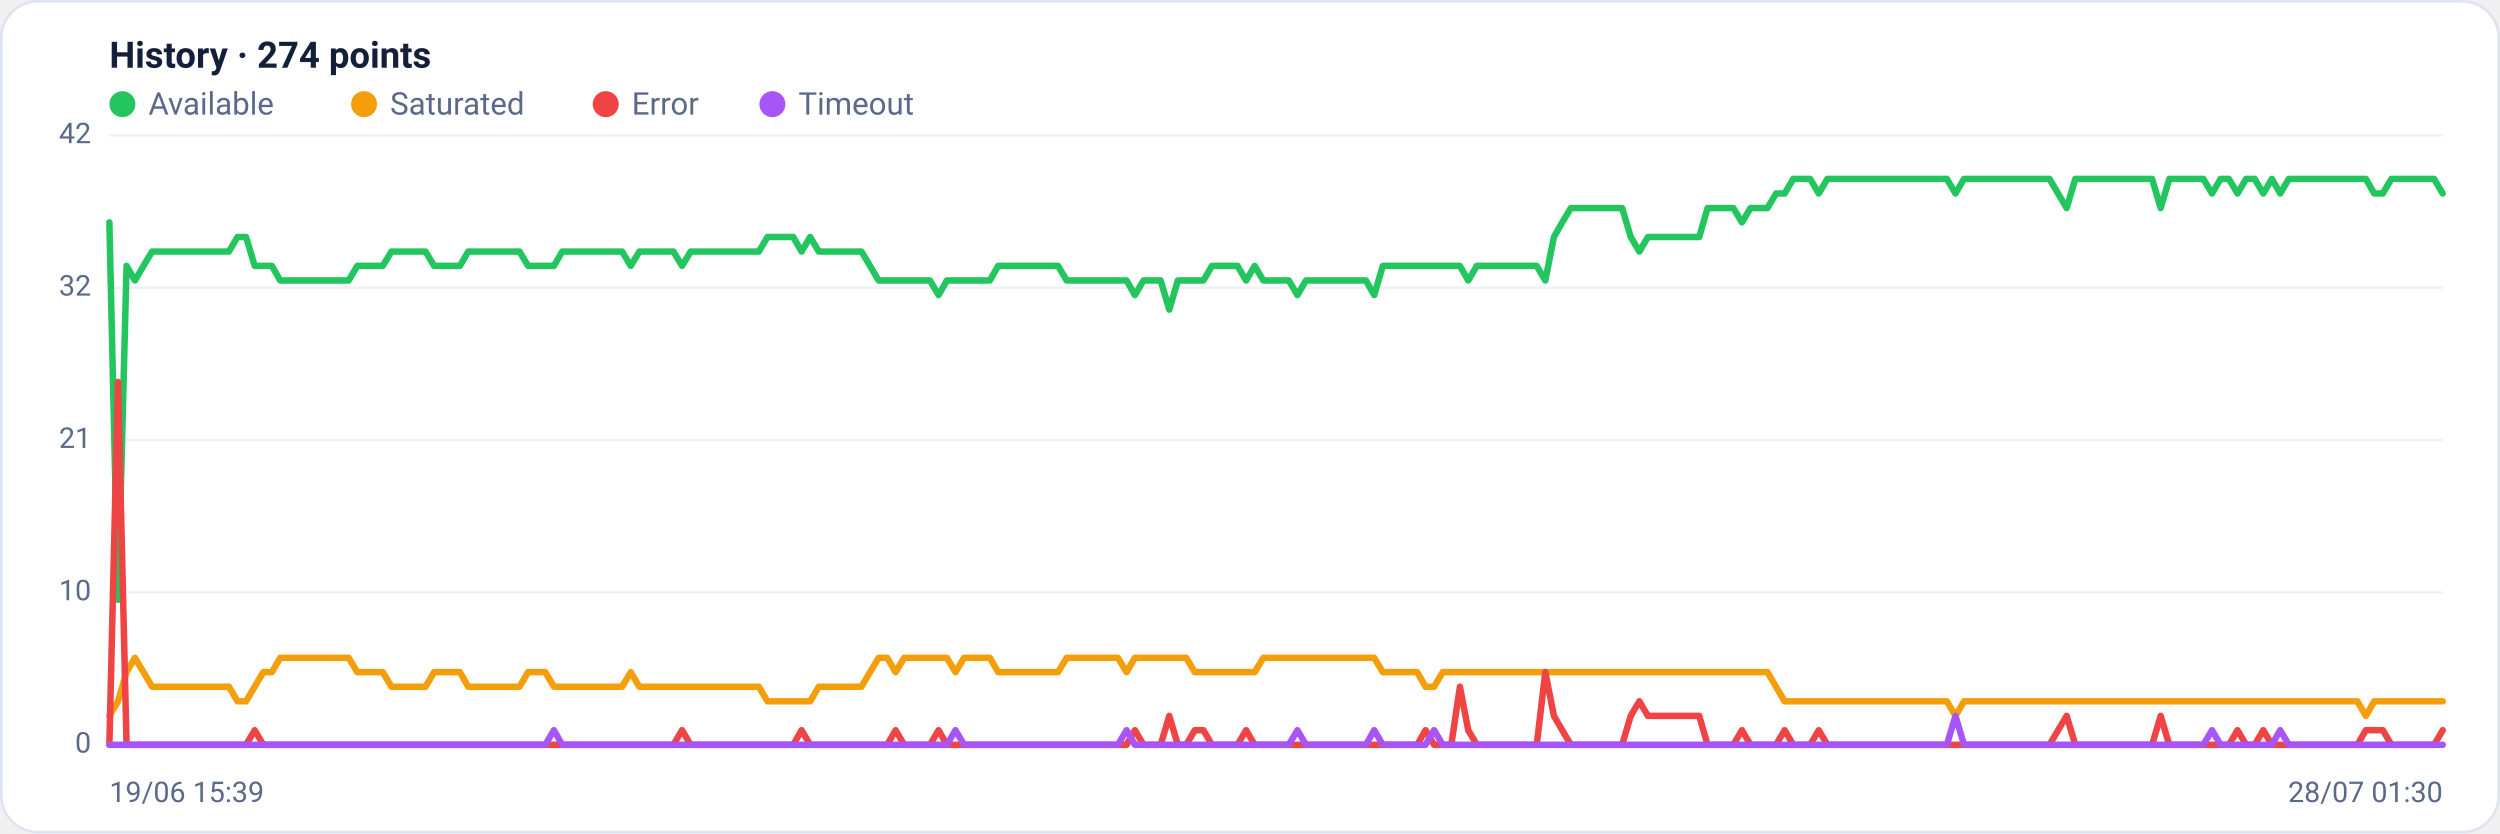
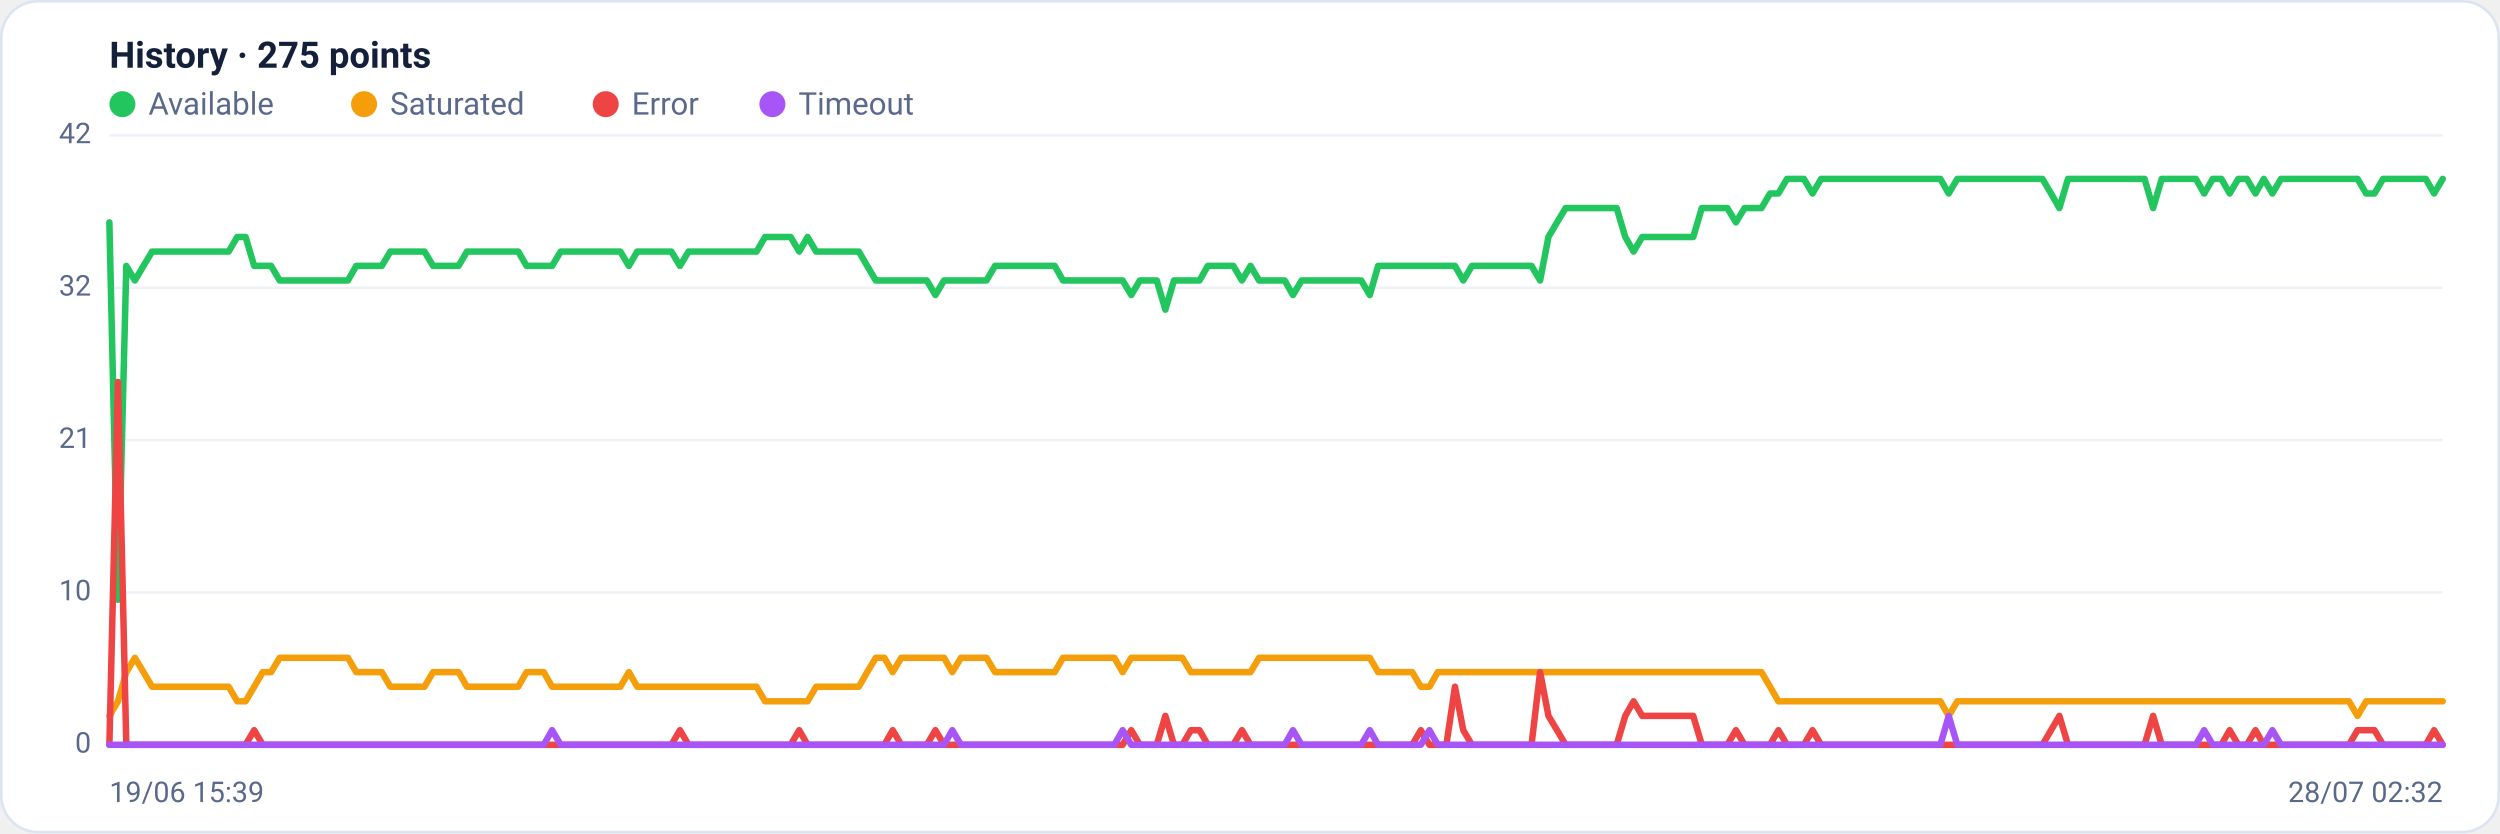
<svg xmlns="http://www.w3.org/2000/svg" viewBox="0 0 960 320" width="960" height="320" font-family="Segoe UI, system-ui, -apple-system, Roboto, Helvetica, Arial, sans-serif" role="img" aria-label="Availability history per region">
  <rect x="0.5" y="0.5" width="959" height="319" rx="14" fill="#ffffff" stroke="#dce3f1" />
-   <text x="42" y="26" font-size="14" font-weight="600" fill="#14203a">History · 274 points</text>
+   <text x="42" y="26" font-size="14" font-weight="600" fill="#14203a">History · 275 points</text>
  <circle cx="47" cy="40" r="5" fill="#22c55e" />
  <text x="57" y="44" font-size="12" fill="#5a688a">Available</text>
  <circle cx="139.8" cy="40" r="5" fill="#f59e0b" />
  <text x="149.8" y="44" font-size="12" fill="#5a688a">Saturated</text>
  <circle cx="232.6" cy="40" r="5" fill="#ef4444" />
  <text x="242.6" y="44" font-size="12" fill="#5a688a">Error</text>
  <circle cx="296.6" cy="40" r="5" fill="#a855f7" />
  <text x="306.6" y="44" font-size="12" fill="#5a688a">Timeout</text>
  <line x1="42" y1="286.0" x2="938" y2="286.0" stroke="#eef2f7" stroke-width="1" />
  <text x="35" y="289.0" text-anchor="end" font-size="11" fill="#5a688a">0</text>
  <line x1="42" y1="227.5" x2="938" y2="227.5" stroke="#eef2f7" stroke-width="1" />
  <text x="35" y="230.5" text-anchor="end" font-size="11" fill="#5a688a">10</text>
  <line x1="42" y1="169.0" x2="938" y2="169.0" stroke="#eef2f7" stroke-width="1" />
  <text x="35" y="172.0" text-anchor="end" font-size="11" fill="#5a688a">21</text>
  <line x1="42" y1="110.5" x2="938" y2="110.5" stroke="#eef2f7" stroke-width="1" />
  <text x="35" y="113.5" text-anchor="end" font-size="11" fill="#5a688a">32</text>
  <line x1="42" y1="52.0" x2="938" y2="52.0" stroke="#eef2f7" stroke-width="1" />
  <text x="35" y="55.0" text-anchor="end" font-size="11" fill="#5a688a">42</text>
-   <polyline fill="none" stroke="#22c55e" stroke-width="2.5" stroke-linejoin="round" stroke-linecap="round" points="42.0,85.4 45.3,230.3 48.6,102.1 51.8,107.7 55.1,102.1 58.4,96.6 61.7,96.6 65.0,96.6 68.3,96.6 71.5,96.6 74.8,96.6 78.1,96.6 81.4,96.6 84.7,96.6 87.9,96.6 91.2,91.0 94.5,91.0 97.8,102.1 101.1,102.1 104.4,102.1 107.6,107.7 110.9,107.7 114.2,107.7 117.5,107.7 120.8,107.7 124.1,107.7 127.3,107.7 130.6,107.7 133.9,107.7 137.2,102.1 140.5,102.1 143.7,102.1 147.0,102.1 150.3,96.6 153.6,96.6 156.9,96.6 160.2,96.6 163.4,96.6 166.7,102.1 170.0,102.1 173.3,102.1 176.6,102.1 179.8,96.6 183.1,96.6 186.4,96.6 189.7,96.6 193.0,96.6 196.3,96.6 199.5,96.6 202.8,102.1 206.1,102.1 209.4,102.1 212.7,102.1 215.9,96.6 219.2,96.6 222.5,96.6 225.8,96.6 229.1,96.6 232.4,96.6 235.6,96.6 238.9,96.6 242.2,102.1 245.5,96.6 248.8,96.6 252.1,96.6 255.3,96.6 258.6,96.6 261.9,102.1 265.2,96.6 268.5,96.6 271.7,96.6 275.0,96.6 278.3,96.6 281.6,96.6 284.9,96.6 288.2,96.6 291.4,96.6 294.7,91.0 298.0,91.0 301.3,91.0 304.6,91.0 307.8,96.6 311.1,91.0 314.4,96.6 317.7,96.6 321.0,96.6 324.3,96.6 327.5,96.6 330.8,96.6 334.1,102.1 337.4,107.7 340.7,107.7 343.9,107.7 347.2,107.7 350.5,107.7 353.8,107.7 357.1,107.7 360.4,113.3 363.6,107.7 366.9,107.7 370.2,107.7 373.5,107.7 376.8,107.7 380.1,107.7 383.3,102.1 386.6,102.1 389.9,102.1 393.2,102.1 396.5,102.1 399.7,102.1 403.0,102.1 406.3,102.1 409.6,107.7 412.9,107.7 416.2,107.7 419.4,107.7 422.7,107.7 426.0,107.7 429.3,107.7 432.6,107.7 435.8,113.3 439.1,107.7 442.4,107.7 445.7,107.7 449.0,118.9 452.3,107.7 455.5,107.7 458.8,107.7 462.1,107.7 465.4,102.1 468.7,102.1 471.9,102.1 475.2,102.1 478.5,107.7 481.8,102.1 485.1,107.7 488.4,107.7 491.6,107.7 494.9,107.7 498.2,113.3 501.5,107.7 504.8,107.7 508.1,107.7 511.3,107.7 514.6,107.7 517.9,107.7 521.2,107.7 524.5,107.7 527.7,113.3 531.0,102.1 534.3,102.1 537.6,102.1 540.9,102.1 544.2,102.1 547.4,102.1 550.7,102.1 554.0,102.1 557.3,102.1 560.6,102.1 563.8,107.7 567.1,102.1 570.4,102.1 573.7,102.1 577.0,102.1 580.3,102.1 583.5,102.1 586.8,102.1 590.1,102.1 593.4,107.7 596.7,91.0 599.9,85.4 603.2,79.9 606.5,79.9 609.8,79.9 613.1,79.9 616.4,79.9 619.6,79.9 622.9,79.9 626.2,91.0 629.5,96.6 632.8,91.0 636.1,91.0 639.3,91.0 642.6,91.0 645.9,91.0 649.2,91.0 652.5,91.0 655.7,79.9 659.0,79.9 662.3,79.9 665.6,79.9 668.9,85.4 672.2,79.9 675.4,79.9 678.7,79.9 682.0,74.3 685.3,74.3 688.6,68.7 691.8,68.7 695.1,68.7 698.4,74.3 701.7,68.7 705.0,68.7 708.3,68.7 711.5,68.7 714.8,68.7 718.1,68.7 721.4,68.7 724.7,68.7 727.9,68.7 731.2,68.7 734.5,68.7 737.8,68.7 741.1,68.7 744.4,68.7 747.6,68.7 750.9,74.3 754.2,68.7 757.5,68.7 760.8,68.7 764.1,68.7 767.3,68.7 770.6,68.7 773.9,68.7 777.2,68.7 780.5,68.7 783.7,68.7 787.0,68.7 790.3,74.3 793.6,79.9 796.9,68.7 800.2,68.7 803.4,68.7 806.7,68.7 810.0,68.7 813.3,68.7 816.6,68.7 819.8,68.7 823.1,68.7 826.4,68.7 829.7,79.9 833.0,68.7 836.3,68.7 839.5,68.7 842.8,68.7 846.1,68.7 849.4,74.3 852.7,68.7 855.9,68.7 859.2,74.3 862.5,68.7 865.8,68.7 869.1,74.3 872.4,68.7 875.6,74.3 878.9,68.7 882.2,68.7 885.5,68.7 888.8,68.7 892.1,68.7 895.3,68.7 898.6,68.7 901.9,68.7 905.2,68.7 908.5,68.7 911.7,74.3 915.0,74.3 918.3,68.7 921.6,68.7 924.9,68.7 928.2,68.7 931.4,68.7 934.7,68.7 938.0,74.3" />
-   <polyline fill="none" stroke="#f59e0b" stroke-width="2.5" stroke-linejoin="round" stroke-linecap="round" points="42.0,274.9 45.3,269.3 48.6,258.1 51.8,252.6 55.1,258.1 58.4,263.7 61.7,263.7 65.0,263.7 68.3,263.7 71.5,263.7 74.8,263.7 78.1,263.7 81.4,263.7 84.7,263.7 87.9,263.7 91.2,269.3 94.5,269.3 97.8,263.7 101.1,258.1 104.4,258.1 107.6,252.6 110.9,252.6 114.2,252.6 117.5,252.6 120.8,252.6 124.1,252.6 127.3,252.6 130.6,252.6 133.9,252.6 137.2,258.1 140.5,258.1 143.7,258.1 147.0,258.1 150.3,263.7 153.6,263.7 156.9,263.7 160.2,263.7 163.4,263.7 166.7,258.1 170.0,258.1 173.3,258.1 176.6,258.1 179.8,263.7 183.1,263.7 186.4,263.7 189.7,263.7 193.0,263.7 196.3,263.7 199.5,263.7 202.8,258.1 206.1,258.1 209.4,258.1 212.7,263.7 215.9,263.7 219.2,263.7 222.5,263.7 225.8,263.7 229.1,263.7 232.4,263.7 235.6,263.7 238.9,263.7 242.2,258.1 245.5,263.7 248.8,263.7 252.1,263.7 255.3,263.7 258.6,263.7 261.9,263.7 265.2,263.7 268.5,263.7 271.7,263.7 275.0,263.7 278.3,263.7 281.6,263.7 284.9,263.7 288.2,263.7 291.4,263.7 294.7,269.3 298.0,269.3 301.3,269.3 304.6,269.3 307.8,269.3 311.1,269.3 314.4,263.7 317.7,263.7 321.0,263.7 324.3,263.7 327.5,263.7 330.8,263.7 334.1,258.1 337.4,252.6 340.7,252.6 343.9,258.1 347.2,252.6 350.5,252.6 353.8,252.6 357.1,252.6 360.4,252.6 363.6,252.6 366.9,258.1 370.2,252.6 373.5,252.6 376.8,252.6 380.1,252.6 383.3,258.1 386.6,258.1 389.9,258.1 393.2,258.1 396.5,258.1 399.7,258.1 403.0,258.1 406.3,258.1 409.6,252.6 412.9,252.6 416.2,252.6 419.4,252.6 422.7,252.6 426.0,252.6 429.3,252.6 432.6,258.1 435.8,252.6 439.1,252.6 442.4,252.6 445.7,252.6 449.0,252.6 452.3,252.6 455.5,252.6 458.8,258.1 462.1,258.1 465.4,258.1 468.7,258.1 471.9,258.1 475.2,258.1 478.5,258.1 481.8,258.1 485.1,252.6 488.4,252.6 491.6,252.6 494.9,252.6 498.2,252.6 501.5,252.6 504.8,252.6 508.1,252.6 511.3,252.6 514.6,252.6 517.9,252.6 521.2,252.6 524.5,252.6 527.7,252.6 531.0,258.1 534.3,258.1 537.6,258.1 540.9,258.1 544.2,258.1 547.4,263.7 550.7,263.7 554.0,258.1 557.3,258.1 560.6,258.1 563.8,258.1 567.1,258.1 570.4,258.1 573.7,258.1 577.0,258.1 580.3,258.1 583.5,258.1 586.8,258.1 590.1,258.1 593.4,258.1 596.7,258.1 599.9,258.1 603.2,258.1 606.5,258.1 609.8,258.1 613.1,258.1 616.4,258.1 619.6,258.1 622.9,258.1 626.2,258.1 629.5,258.1 632.8,258.1 636.1,258.1 639.3,258.1 642.6,258.1 645.9,258.1 649.2,258.1 652.5,258.1 655.7,258.1 659.0,258.1 662.3,258.1 665.6,258.1 668.9,258.1 672.2,258.1 675.4,258.1 678.7,258.1 682.0,263.7 685.3,269.3 688.6,269.3 691.8,269.3 695.1,269.3 698.4,269.3 701.7,269.3 705.0,269.3 708.3,269.3 711.5,269.3 714.8,269.3 718.1,269.3 721.4,269.3 724.7,269.3 727.9,269.3 731.2,269.3 734.5,269.3 737.8,269.3 741.1,269.3 744.4,269.3 747.6,269.3 750.9,274.9 754.2,269.3 757.5,269.3 760.8,269.3 764.1,269.3 767.3,269.3 770.6,269.3 773.9,269.3 777.2,269.3 780.5,269.3 783.7,269.3 787.0,269.3 790.3,269.3 793.6,269.3 796.9,269.3 800.2,269.3 803.4,269.3 806.7,269.3 810.0,269.3 813.3,269.3 816.6,269.3 819.8,269.3 823.1,269.3 826.4,269.3 829.7,269.3 833.0,269.3 836.3,269.3 839.5,269.3 842.8,269.3 846.1,269.3 849.4,269.3 852.7,269.3 855.9,269.3 859.2,269.3 862.5,269.3 865.8,269.3 869.1,269.3 872.4,269.3 875.6,269.3 878.9,269.3 882.2,269.3 885.5,269.3 888.8,269.3 892.1,269.3 895.3,269.3 898.6,269.3 901.9,269.3 905.2,269.3 908.5,274.9 911.7,269.3 915.0,269.3 918.3,269.3 921.6,269.3 924.9,269.3 928.2,269.3 931.4,269.3 934.7,269.3 938.0,269.3" />
-   <polyline fill="none" stroke="#ef4444" stroke-width="2.5" stroke-linejoin="round" stroke-linecap="round" points="42.0,286.0 45.3,146.7 48.6,286.0 51.8,286.0 55.1,286.0 58.4,286.0 61.7,286.0 65.0,286.0 68.3,286.0 71.5,286.0 74.8,286.0 78.1,286.0 81.4,286.0 84.7,286.0 87.9,286.0 91.2,286.0 94.5,286.0 97.8,280.4 101.1,286.0 104.4,286.0 107.6,286.0 110.9,286.0 114.2,286.0 117.5,286.0 120.8,286.0 124.1,286.0 127.3,286.0 130.6,286.0 133.9,286.0 137.2,286.0 140.5,286.0 143.7,286.0 147.0,286.0 150.3,286.0 153.6,286.0 156.9,286.0 160.2,286.0 163.4,286.0 166.7,286.0 170.0,286.0 173.3,286.0 176.6,286.0 179.8,286.0 183.1,286.0 186.4,286.0 189.7,286.0 193.0,286.0 196.3,286.0 199.5,286.0 202.8,286.0 206.1,286.0 209.4,286.0 212.7,286.0 215.9,286.0 219.2,286.0 222.5,286.0 225.8,286.0 229.1,286.0 232.4,286.0 235.6,286.0 238.9,286.0 242.2,286.0 245.5,286.0 248.8,286.0 252.1,286.0 255.3,286.0 258.6,286.0 261.9,280.4 265.2,286.0 268.5,286.0 271.7,286.0 275.0,286.0 278.3,286.0 281.6,286.0 284.9,286.0 288.2,286.0 291.4,286.0 294.7,286.0 298.0,286.0 301.3,286.0 304.6,286.0 307.8,280.4 311.1,286.0 314.4,286.0 317.7,286.0 321.0,286.0 324.3,286.0 327.5,286.0 330.8,286.0 334.1,286.0 337.4,286.0 340.7,286.0 343.9,280.4 347.2,286.0 350.5,286.0 353.8,286.0 357.1,286.0 360.4,280.4 363.6,286.0 366.9,286.0 370.2,286.0 373.5,286.0 376.8,286.0 380.1,286.0 383.3,286.0 386.6,286.0 389.9,286.0 393.2,286.0 396.5,286.0 399.7,286.0 403.0,286.0 406.3,286.0 409.6,286.0 412.9,286.0 416.2,286.0 419.4,286.0 422.7,286.0 426.0,286.0 429.3,286.0 432.6,286.0 435.8,280.4 439.1,286.0 442.4,286.0 445.7,286.0 449.0,274.9 452.3,286.0 455.5,286.0 458.8,280.4 462.1,280.4 465.4,286.0 468.7,286.0 471.9,286.0 475.2,286.0 478.5,280.4 481.8,286.0 485.1,286.0 488.4,286.0 491.6,286.0 494.9,286.0 498.2,286.0 501.5,286.0 504.8,286.0 508.1,286.0 511.3,286.0 514.6,286.0 517.9,286.0 521.2,286.0 524.5,286.0 527.7,286.0 531.0,286.0 534.3,286.0 537.6,286.0 540.9,286.0 544.2,286.0 547.4,280.4 550.7,286.0 554.0,286.0 557.3,286.0 560.6,263.7 563.8,280.4 567.1,286.0 570.4,286.0 573.7,286.0 577.0,286.0 580.3,286.0 583.5,286.0 586.8,286.0 590.1,286.0 593.4,258.1 596.7,274.9 599.9,280.4 603.2,286.0 606.5,286.0 609.8,286.0 613.1,286.0 616.4,286.0 619.6,286.0 622.9,286.0 626.2,274.9 629.5,269.3 632.8,274.9 636.1,274.9 639.3,274.9 642.6,274.9 645.9,274.9 649.2,274.9 652.5,274.9 655.7,286.0 659.0,286.0 662.3,286.0 665.6,286.0 668.9,280.4 672.2,286.0 675.4,286.0 678.7,286.0 682.0,286.0 685.3,280.4 688.6,286.0 691.8,286.0 695.1,286.0 698.4,280.4 701.7,286.0 705.0,286.0 708.3,286.0 711.5,286.0 714.8,286.0 718.1,286.0 721.4,286.0 724.7,286.0 727.9,286.0 731.2,286.0 734.5,286.0 737.8,286.0 741.1,286.0 744.4,286.0 747.6,286.0 750.9,286.0 754.2,286.0 757.5,286.0 760.8,286.0 764.1,286.0 767.3,286.0 770.6,286.0 773.9,286.0 777.2,286.0 780.5,286.0 783.7,286.0 787.0,286.0 790.3,280.4 793.6,274.9 796.9,286.0 800.2,286.0 803.4,286.0 806.7,286.0 810.0,286.0 813.3,286.0 816.6,286.0 819.8,286.0 823.1,286.0 826.4,286.0 829.7,274.9 833.0,286.0 836.3,286.0 839.5,286.0 842.8,286.0 846.1,286.0 849.4,286.0 852.7,286.0 855.9,286.0 859.2,280.4 862.5,286.0 865.8,286.0 869.1,280.4 872.4,286.0 875.6,286.0 878.9,286.0 882.2,286.0 885.5,286.0 888.8,286.0 892.1,286.0 895.3,286.0 898.6,286.0 901.9,286.0 905.2,286.0 908.5,280.4 911.7,280.4 915.0,280.4 918.3,286.0 921.6,286.0 924.9,286.0 928.2,286.0 931.4,286.0 934.7,286.0 938.0,280.4" />
-   <polyline fill="none" stroke="#a855f7" stroke-width="2.5" stroke-linejoin="round" stroke-linecap="round" points="42.0,286.0 45.3,286.0 48.6,286.0 51.8,286.0 55.1,286.0 58.4,286.0 61.7,286.0 65.0,286.0 68.3,286.0 71.5,286.0 74.8,286.0 78.1,286.0 81.4,286.0 84.7,286.0 87.9,286.0 91.2,286.0 94.5,286.0 97.8,286.0 101.1,286.0 104.4,286.0 107.6,286.0 110.9,286.0 114.2,286.0 117.5,286.0 120.8,286.0 124.1,286.0 127.3,286.0 130.6,286.0 133.9,286.0 137.2,286.0 140.5,286.0 143.7,286.0 147.0,286.0 150.3,286.0 153.6,286.0 156.9,286.0 160.2,286.0 163.4,286.0 166.7,286.0 170.0,286.0 173.3,286.0 176.6,286.0 179.8,286.0 183.1,286.0 186.4,286.0 189.7,286.0 193.0,286.0 196.3,286.0 199.5,286.0 202.8,286.0 206.1,286.0 209.4,286.0 212.7,280.4 215.9,286.0 219.2,286.0 222.5,286.0 225.8,286.0 229.1,286.0 232.4,286.0 235.6,286.0 238.9,286.0 242.2,286.0 245.5,286.0 248.8,286.0 252.1,286.0 255.3,286.0 258.6,286.0 261.9,286.0 265.2,286.0 268.5,286.0 271.7,286.0 275.0,286.0 278.3,286.0 281.6,286.0 284.9,286.0 288.2,286.0 291.4,286.0 294.7,286.0 298.0,286.0 301.3,286.0 304.6,286.0 307.8,286.0 311.1,286.0 314.4,286.0 317.7,286.0 321.0,286.0 324.3,286.0 327.5,286.0 330.8,286.0 334.1,286.0 337.4,286.0 340.7,286.0 343.9,286.0 347.2,286.0 350.5,286.0 353.8,286.0 357.1,286.0 360.4,286.0 363.6,286.0 366.9,280.4 370.2,286.0 373.5,286.0 376.8,286.0 380.1,286.0 383.3,286.0 386.6,286.0 389.9,286.0 393.2,286.0 396.5,286.0 399.7,286.0 403.0,286.0 406.3,286.0 409.6,286.0 412.9,286.0 416.2,286.0 419.4,286.0 422.7,286.0 426.0,286.0 429.3,286.0 432.6,280.4 435.8,286.0 439.1,286.0 442.4,286.0 445.7,286.0 449.0,286.0 452.3,286.0 455.5,286.0 458.8,286.0 462.1,286.0 465.4,286.0 468.7,286.0 471.9,286.0 475.2,286.0 478.5,286.0 481.8,286.0 485.1,286.0 488.4,286.0 491.6,286.0 494.9,286.0 498.2,280.4 501.5,286.0 504.8,286.0 508.1,286.0 511.3,286.0 514.6,286.0 517.9,286.0 521.2,286.0 524.5,286.0 527.7,280.4 531.0,286.0 534.3,286.0 537.6,286.0 540.9,286.0 544.2,286.0 547.4,286.0 550.7,280.4 554.0,286.0 557.3,286.0 560.6,286.0 563.8,286.0 567.1,286.0 570.4,286.0 573.7,286.0 577.0,286.0 580.3,286.0 583.5,286.0 586.8,286.0 590.1,286.0 593.4,286.0 596.7,286.0 599.9,286.0 603.2,286.0 606.5,286.0 609.8,286.0 613.1,286.0 616.4,286.0 619.6,286.0 622.9,286.0 626.2,286.0 629.5,286.0 632.8,286.0 636.1,286.0 639.3,286.0 642.6,286.0 645.9,286.0 649.2,286.0 652.5,286.0 655.7,286.0 659.0,286.0 662.3,286.0 665.6,286.0 668.9,286.0 672.2,286.0 675.4,286.0 678.7,286.0 682.0,286.0 685.3,286.0 688.6,286.0 691.8,286.0 695.1,286.0 698.4,286.0 701.7,286.0 705.0,286.0 708.3,286.0 711.5,286.0 714.8,286.0 718.1,286.0 721.4,286.0 724.7,286.0 727.9,286.0 731.2,286.0 734.5,286.0 737.8,286.0 741.1,286.0 744.4,286.0 747.6,286.0 750.9,274.9 754.2,286.0 757.5,286.0 760.8,286.0 764.1,286.0 767.3,286.0 770.6,286.0 773.9,286.0 777.2,286.0 780.5,286.0 783.7,286.0 787.0,286.0 790.3,286.0 793.6,286.0 796.9,286.0 800.2,286.0 803.4,286.0 806.7,286.0 810.0,286.0 813.3,286.0 816.6,286.0 819.8,286.0 823.1,286.0 826.4,286.0 829.7,286.0 833.0,286.0 836.3,286.0 839.5,286.0 842.8,286.0 846.1,286.0 849.4,280.4 852.7,286.0 855.9,286.0 859.2,286.0 862.5,286.0 865.8,286.0 869.1,286.0 872.4,286.0 875.6,280.4 878.9,286.0 882.2,286.0 885.5,286.0 888.8,286.0 892.1,286.0 895.3,286.0 898.6,286.0 901.9,286.0 905.2,286.0 908.5,286.0 911.7,286.0 915.0,286.0 918.3,286.0 921.6,286.0 924.9,286.0 928.2,286.0 931.4,286.0 934.7,286.0 938.0,286.0" />
+   <polyline fill="none" stroke="#22c55e" stroke-width="2.5" stroke-linejoin="round" stroke-linecap="round" points="42.0,85.4 45.3,230.3 48.5,102.1 51.8,107.7 55.1,102.1 58.4,96.6 61.6,96.6 64.9,96.6 68.2,96.6 71.4,96.6 74.7,96.6 78.0,96.6 81.2,96.6 84.5,96.6 87.8,96.6 91.1,91.0 94.3,91.0 97.6,102.1 100.9,102.1 104.1,102.1 107.4,107.7 110.7,107.7 113.9,107.7 117.2,107.7 120.5,107.7 123.8,107.7 127.0,107.7 130.3,107.7 133.6,107.7 136.8,102.1 140.1,102.1 143.4,102.1 146.6,102.1 149.9,96.6 153.2,96.6 156.5,96.6 159.7,96.6 163.0,96.6 166.3,102.1 169.5,102.1 172.8,102.1 176.1,102.1 179.3,96.6 182.6,96.6 185.9,96.6 189.2,96.6 192.4,96.6 195.7,96.6 199.0,96.6 202.2,102.1 205.5,102.1 208.8,102.1 212.0,102.1 215.3,96.6 218.6,96.6 221.9,96.6 225.1,96.6 228.4,96.6 231.7,96.6 234.9,96.6 238.2,96.6 241.5,102.1 244.7,96.6 248.0,96.6 251.3,96.6 254.6,96.6 257.8,96.6 261.1,102.1 264.4,96.6 267.6,96.6 270.9,96.6 274.2,96.6 277.4,96.6 280.7,96.6 284.0,96.6 287.3,96.6 290.5,96.6 293.8,91.0 297.1,91.0 300.3,91.0 303.6,91.0 306.9,96.6 310.1,91.0 313.4,96.6 316.7,96.6 320.0,96.6 323.2,96.6 326.5,96.6 329.8,96.6 333.0,102.1 336.3,107.7 339.6,107.7 342.8,107.7 346.1,107.7 349.4,107.7 352.7,107.7 355.9,107.7 359.2,113.3 362.5,107.7 365.7,107.7 369.0,107.7 372.3,107.7 375.5,107.7 378.8,107.7 382.1,102.1 385.4,102.1 388.6,102.1 391.9,102.1 395.2,102.1 398.4,102.1 401.7,102.1 405.0,102.1 408.2,107.7 411.5,107.7 414.8,107.7 418.1,107.7 421.3,107.7 424.6,107.7 427.9,107.7 431.1,107.7 434.4,113.3 437.7,107.7 440.9,107.7 444.2,107.7 447.5,118.9 450.8,107.7 454.0,107.7 457.3,107.7 460.6,107.7 463.8,102.1 467.1,102.1 470.4,102.1 473.6,102.1 476.9,107.7 480.2,102.1 483.5,107.7 486.7,107.7 490.0,107.7 493.3,107.7 496.5,113.3 499.8,107.7 503.1,107.7 506.4,107.7 509.6,107.7 512.9,107.7 516.2,107.7 519.4,107.7 522.7,107.7 526.0,113.3 529.2,102.1 532.5,102.1 535.8,102.1 539.1,102.1 542.3,102.1 545.6,102.1 548.9,102.1 552.1,102.1 555.4,102.1 558.7,102.1 561.9,107.7 565.2,102.1 568.5,102.1 571.8,102.1 575.0,102.1 578.3,102.1 581.6,102.1 584.8,102.1 588.1,102.1 591.4,107.7 594.6,91.0 597.9,85.4 601.2,79.9 604.5,79.9 607.7,79.9 611.0,79.9 614.3,79.9 617.5,79.9 620.8,79.9 624.1,91.0 627.3,96.6 630.6,91.0 633.9,91.0 637.2,91.0 640.4,91.0 643.7,91.0 647.0,91.0 650.2,91.0 653.5,79.9 656.8,79.9 660.0,79.9 663.3,79.9 666.6,85.4 669.9,79.9 673.1,79.9 676.4,79.9 679.7,74.3 682.9,74.3 686.2,68.7 689.5,68.7 692.7,68.7 696.0,74.3 699.3,68.7 702.6,68.7 705.8,68.7 709.1,68.7 712.4,68.7 715.6,68.7 718.9,68.7 722.2,68.7 725.4,68.7 728.7,68.7 732.0,68.7 735.3,68.7 738.5,68.7 741.8,68.7 745.1,68.7 748.3,74.3 751.6,68.7 754.9,68.7 758.1,68.7 761.4,68.7 764.7,68.7 768.0,68.7 771.2,68.7 774.5,68.7 777.8,68.7 781.0,68.7 784.3,68.7 787.6,74.3 790.8,79.9 794.1,68.7 797.4,68.7 800.7,68.7 803.9,68.7 807.2,68.7 810.5,68.7 813.7,68.7 817.0,68.7 820.3,68.7 823.5,68.7 826.8,79.9 830.1,68.7 833.4,68.7 836.6,68.7 839.9,68.7 843.2,68.7 846.4,74.3 849.7,68.7 853.0,68.7 856.2,74.3 859.5,68.7 862.8,68.7 866.1,74.3 869.3,68.7 872.6,74.3 875.9,68.7 879.1,68.7 882.4,68.7 885.7,68.7 888.9,68.7 892.2,68.7 895.5,68.7 898.8,68.7 902.0,68.7 905.3,68.7 908.6,74.3 911.8,74.3 915.1,68.7 918.4,68.7 921.6,68.7 924.9,68.7 928.2,68.7 931.5,68.7 934.7,74.3 938.0,68.7" />
+   <polyline fill="none" stroke="#f59e0b" stroke-width="2.5" stroke-linejoin="round" stroke-linecap="round" points="42.0,274.9 45.3,269.3 48.5,258.1 51.8,252.6 55.1,258.1 58.4,263.7 61.6,263.7 64.9,263.7 68.2,263.7 71.4,263.7 74.7,263.7 78.0,263.7 81.2,263.7 84.5,263.7 87.8,263.7 91.1,269.3 94.3,269.3 97.6,263.7 100.9,258.1 104.1,258.1 107.4,252.6 110.7,252.6 113.9,252.6 117.2,252.6 120.5,252.6 123.8,252.6 127.0,252.6 130.3,252.6 133.6,252.6 136.8,258.1 140.1,258.1 143.4,258.1 146.6,258.1 149.9,263.7 153.2,263.7 156.5,263.7 159.7,263.7 163.0,263.7 166.3,258.1 169.5,258.1 172.8,258.1 176.1,258.1 179.3,263.7 182.6,263.7 185.9,263.7 189.2,263.7 192.4,263.7 195.7,263.7 199.0,263.7 202.2,258.1 205.5,258.1 208.8,258.1 212.0,263.7 215.3,263.7 218.6,263.7 221.9,263.7 225.1,263.7 228.4,263.7 231.7,263.7 234.9,263.7 238.2,263.7 241.5,258.1 244.7,263.7 248.0,263.7 251.3,263.7 254.6,263.7 257.8,263.7 261.1,263.7 264.4,263.7 267.6,263.7 270.9,263.7 274.2,263.7 277.4,263.7 280.7,263.7 284.0,263.7 287.3,263.7 290.5,263.7 293.8,269.3 297.1,269.3 300.3,269.3 303.6,269.3 306.9,269.3 310.1,269.3 313.4,263.7 316.7,263.7 320.0,263.7 323.2,263.7 326.5,263.7 329.8,263.7 333.0,258.1 336.3,252.6 339.6,252.6 342.8,258.1 346.1,252.6 349.4,252.6 352.7,252.6 355.9,252.6 359.2,252.6 362.5,252.6 365.7,258.1 369.0,252.6 372.3,252.6 375.5,252.6 378.8,252.6 382.1,258.1 385.4,258.1 388.6,258.1 391.9,258.1 395.2,258.1 398.4,258.1 401.7,258.1 405.0,258.1 408.2,252.6 411.5,252.6 414.8,252.6 418.1,252.6 421.3,252.6 424.6,252.6 427.9,252.6 431.1,258.1 434.4,252.6 437.7,252.6 440.9,252.6 444.2,252.6 447.5,252.6 450.8,252.6 454.0,252.6 457.3,258.1 460.6,258.1 463.8,258.1 467.1,258.1 470.4,258.1 473.6,258.1 476.9,258.1 480.2,258.1 483.5,252.6 486.7,252.6 490.0,252.6 493.3,252.6 496.5,252.6 499.8,252.6 503.1,252.6 506.4,252.6 509.6,252.6 512.9,252.6 516.2,252.6 519.4,252.6 522.7,252.6 526.0,252.6 529.2,258.1 532.5,258.1 535.8,258.1 539.1,258.1 542.3,258.1 545.6,263.7 548.9,263.7 552.1,258.1 555.4,258.1 558.7,258.1 561.9,258.1 565.2,258.1 568.5,258.1 571.8,258.1 575.0,258.1 578.3,258.1 581.6,258.1 584.8,258.1 588.1,258.1 591.4,258.1 594.6,258.1 597.9,258.1 601.2,258.1 604.5,258.1 607.7,258.1 611.0,258.1 614.3,258.1 617.5,258.1 620.8,258.1 624.1,258.1 627.3,258.1 630.6,258.1 633.9,258.1 637.2,258.1 640.4,258.1 643.7,258.1 647.0,258.1 650.2,258.1 653.5,258.1 656.8,258.1 660.0,258.1 663.3,258.1 666.6,258.1 669.9,258.1 673.1,258.1 676.4,258.1 679.7,263.7 682.9,269.3 686.2,269.3 689.5,269.3 692.7,269.3 696.0,269.3 699.3,269.3 702.6,269.3 705.8,269.3 709.1,269.3 712.4,269.3 715.6,269.3 718.9,269.3 722.2,269.3 725.4,269.3 728.7,269.3 732.0,269.3 735.3,269.3 738.5,269.3 741.8,269.3 745.1,269.3 748.3,274.9 751.6,269.3 754.9,269.3 758.1,269.3 761.4,269.3 764.7,269.3 768.0,269.3 771.2,269.3 774.5,269.3 777.8,269.3 781.0,269.3 784.3,269.3 787.6,269.3 790.8,269.3 794.1,269.3 797.4,269.3 800.7,269.3 803.9,269.3 807.2,269.3 810.5,269.3 813.7,269.3 817.0,269.3 820.3,269.3 823.5,269.3 826.8,269.3 830.1,269.3 833.4,269.3 836.6,269.3 839.9,269.3 843.2,269.3 846.4,269.3 849.7,269.3 853.0,269.3 856.2,269.3 859.5,269.3 862.8,269.3 866.1,269.3 869.3,269.3 872.6,269.3 875.9,269.3 879.1,269.3 882.4,269.3 885.7,269.3 888.9,269.3 892.2,269.3 895.5,269.3 898.8,269.3 902.0,269.3 905.3,274.9 908.6,269.3 911.8,269.3 915.1,269.3 918.4,269.3 921.6,269.3 924.9,269.3 928.2,269.3 931.5,269.3 934.7,269.3 938.0,269.3" />
+   <polyline fill="none" stroke="#ef4444" stroke-width="2.5" stroke-linejoin="round" stroke-linecap="round" points="42.0,286.0 45.3,146.7 48.5,286.0 51.8,286.0 55.1,286.0 58.4,286.0 61.6,286.0 64.9,286.0 68.2,286.0 71.4,286.0 74.7,286.0 78.0,286.0 81.2,286.0 84.5,286.0 87.8,286.0 91.1,286.0 94.3,286.0 97.6,280.4 100.9,286.0 104.1,286.0 107.4,286.0 110.7,286.0 113.9,286.0 117.2,286.0 120.5,286.0 123.8,286.0 127.0,286.0 130.3,286.0 133.6,286.0 136.8,286.0 140.1,286.0 143.4,286.0 146.6,286.0 149.9,286.0 153.2,286.0 156.5,286.0 159.7,286.0 163.0,286.0 166.3,286.0 169.5,286.0 172.8,286.0 176.1,286.0 179.3,286.0 182.6,286.0 185.9,286.0 189.2,286.0 192.4,286.0 195.7,286.0 199.0,286.0 202.2,286.0 205.5,286.0 208.8,286.0 212.0,286.0 215.3,286.0 218.6,286.0 221.9,286.0 225.1,286.0 228.4,286.0 231.7,286.0 234.9,286.0 238.2,286.0 241.5,286.0 244.7,286.0 248.0,286.0 251.3,286.0 254.6,286.0 257.8,286.0 261.1,280.4 264.4,286.0 267.6,286.0 270.9,286.0 274.2,286.0 277.4,286.0 280.7,286.0 284.0,286.0 287.3,286.0 290.5,286.0 293.8,286.0 297.1,286.0 300.3,286.0 303.6,286.0 306.9,280.4 310.1,286.0 313.4,286.0 316.7,286.0 320.0,286.0 323.2,286.0 326.5,286.0 329.8,286.0 333.0,286.0 336.3,286.0 339.6,286.0 342.8,280.4 346.1,286.0 349.4,286.0 352.7,286.0 355.9,286.0 359.2,280.4 362.5,286.0 365.7,286.0 369.0,286.0 372.3,286.0 375.5,286.0 378.8,286.0 382.1,286.0 385.4,286.0 388.6,286.0 391.9,286.0 395.2,286.0 398.4,286.0 401.7,286.0 405.0,286.0 408.2,286.0 411.5,286.0 414.8,286.0 418.1,286.0 421.3,286.0 424.6,286.0 427.9,286.0 431.1,286.0 434.4,280.4 437.7,286.0 440.9,286.0 444.2,286.0 447.5,274.9 450.8,286.0 454.0,286.0 457.3,280.4 460.6,280.4 463.8,286.0 467.1,286.0 470.4,286.0 473.6,286.0 476.9,280.4 480.2,286.0 483.5,286.0 486.7,286.0 490.0,286.0 493.3,286.0 496.5,286.0 499.8,286.0 503.1,286.0 506.4,286.0 509.6,286.0 512.9,286.0 516.2,286.0 519.4,286.0 522.7,286.0 526.0,286.0 529.2,286.0 532.5,286.0 535.8,286.0 539.1,286.0 542.3,286.0 545.6,280.4 548.9,286.0 552.1,286.0 555.4,286.0 558.7,263.7 561.9,280.4 565.2,286.0 568.5,286.0 571.8,286.0 575.0,286.0 578.3,286.0 581.6,286.0 584.8,286.0 588.1,286.0 591.4,258.1 594.6,274.9 597.9,280.4 601.2,286.0 604.5,286.0 607.7,286.0 611.0,286.0 614.3,286.0 617.5,286.0 620.8,286.0 624.1,274.9 627.3,269.3 630.6,274.9 633.9,274.9 637.2,274.9 640.4,274.9 643.7,274.9 647.0,274.9 650.2,274.9 653.5,286.0 656.8,286.0 660.0,286.0 663.3,286.0 666.6,280.4 669.9,286.0 673.1,286.0 676.4,286.0 679.7,286.0 682.9,280.4 686.2,286.0 689.5,286.0 692.7,286.0 696.0,280.4 699.3,286.0 702.6,286.0 705.8,286.0 709.1,286.0 712.4,286.0 715.6,286.0 718.9,286.0 722.2,286.0 725.4,286.0 728.7,286.0 732.0,286.0 735.3,286.0 738.5,286.0 741.8,286.0 745.1,286.0 748.3,286.0 751.6,286.0 754.9,286.0 758.1,286.0 761.4,286.0 764.7,286.0 768.0,286.0 771.2,286.0 774.5,286.0 777.8,286.0 781.0,286.0 784.3,286.0 787.6,280.4 790.8,274.9 794.1,286.0 797.4,286.0 800.7,286.0 803.9,286.0 807.2,286.0 810.5,286.0 813.7,286.0 817.0,286.0 820.3,286.0 823.5,286.0 826.8,274.9 830.1,286.0 833.4,286.0 836.6,286.0 839.9,286.0 843.2,286.0 846.4,286.0 849.7,286.0 853.0,286.0 856.2,280.4 859.5,286.0 862.8,286.0 866.1,280.4 869.3,286.0 872.6,286.0 875.9,286.0 879.1,286.0 882.4,286.0 885.7,286.0 888.9,286.0 892.2,286.0 895.5,286.0 898.8,286.0 902.0,286.0 905.3,280.4 908.6,280.4 911.8,280.4 915.1,286.0 918.4,286.0 921.6,286.0 924.9,286.0 928.2,286.0 931.5,286.0 934.7,280.4 938.0,286.0" />
+   <polyline fill="none" stroke="#a855f7" stroke-width="2.5" stroke-linejoin="round" stroke-linecap="round" points="42.0,286.0 45.3,286.0 48.5,286.0 51.8,286.0 55.1,286.0 58.4,286.0 61.6,286.0 64.9,286.0 68.2,286.0 71.4,286.0 74.7,286.0 78.0,286.0 81.2,286.0 84.5,286.0 87.8,286.0 91.1,286.0 94.3,286.0 97.6,286.0 100.9,286.0 104.1,286.0 107.4,286.0 110.7,286.0 113.9,286.0 117.2,286.0 120.5,286.0 123.8,286.0 127.0,286.0 130.3,286.0 133.6,286.0 136.8,286.0 140.1,286.0 143.4,286.0 146.6,286.0 149.9,286.0 153.2,286.0 156.5,286.0 159.7,286.0 163.0,286.0 166.3,286.0 169.5,286.0 172.8,286.0 176.1,286.0 179.3,286.0 182.6,286.0 185.9,286.0 189.2,286.0 192.4,286.0 195.7,286.0 199.0,286.0 202.2,286.0 205.5,286.0 208.8,286.0 212.0,280.4 215.3,286.0 218.6,286.0 221.9,286.0 225.1,286.0 228.4,286.0 231.7,286.0 234.9,286.0 238.2,286.0 241.5,286.0 244.7,286.0 248.0,286.0 251.3,286.0 254.6,286.0 257.8,286.0 261.1,286.0 264.4,286.0 267.6,286.0 270.9,286.0 274.2,286.0 277.4,286.0 280.7,286.0 284.0,286.0 287.3,286.0 290.5,286.0 293.8,286.0 297.1,286.0 300.3,286.0 303.6,286.0 306.9,286.0 310.1,286.0 313.4,286.0 316.7,286.0 320.0,286.0 323.2,286.0 326.5,286.0 329.8,286.0 333.0,286.0 336.3,286.0 339.6,286.0 342.8,286.0 346.1,286.0 349.4,286.0 352.7,286.0 355.9,286.0 359.2,286.0 362.5,286.0 365.7,280.4 369.0,286.0 372.3,286.0 375.5,286.0 378.8,286.0 382.1,286.0 385.4,286.0 388.6,286.0 391.9,286.0 395.2,286.0 398.4,286.0 401.7,286.0 405.0,286.0 408.2,286.0 411.5,286.0 414.8,286.0 418.1,286.0 421.3,286.0 424.6,286.0 427.9,286.0 431.1,280.4 434.4,286.0 437.7,286.0 440.9,286.0 444.2,286.0 447.5,286.0 450.8,286.0 454.0,286.0 457.3,286.0 460.6,286.0 463.8,286.0 467.1,286.0 470.4,286.0 473.6,286.0 476.9,286.0 480.2,286.0 483.5,286.0 486.7,286.0 490.0,286.0 493.3,286.0 496.5,280.4 499.8,286.0 503.1,286.0 506.4,286.0 509.6,286.0 512.9,286.0 516.2,286.0 519.4,286.0 522.7,286.0 526.0,280.4 529.2,286.0 532.5,286.0 535.8,286.0 539.1,286.0 542.3,286.0 545.6,286.0 548.9,280.4 552.1,286.0 555.4,286.0 558.7,286.0 561.9,286.0 565.2,286.0 568.5,286.0 571.8,286.0 575.0,286.0 578.3,286.0 581.6,286.0 584.8,286.0 588.1,286.0 591.4,286.0 594.6,286.0 597.9,286.0 601.2,286.0 604.5,286.0 607.7,286.0 611.0,286.0 614.3,286.0 617.5,286.0 620.8,286.0 624.1,286.0 627.3,286.0 630.6,286.0 633.9,286.0 637.2,286.0 640.4,286.0 643.7,286.0 647.0,286.0 650.2,286.0 653.5,286.0 656.8,286.0 660.0,286.0 663.3,286.0 666.6,286.0 669.9,286.0 673.1,286.0 676.4,286.0 679.7,286.0 682.9,286.0 686.2,286.0 689.5,286.0 692.7,286.0 696.0,286.0 699.3,286.0 702.6,286.0 705.8,286.0 709.1,286.0 712.4,286.0 715.6,286.0 718.9,286.0 722.2,286.0 725.4,286.0 728.7,286.0 732.0,286.0 735.3,286.0 738.5,286.0 741.8,286.0 745.1,286.0 748.3,274.9 751.6,286.0 754.9,286.0 758.1,286.0 761.4,286.0 764.7,286.0 768.0,286.0 771.2,286.0 774.5,286.0 777.8,286.0 781.0,286.0 784.3,286.0 787.6,286.0 790.8,286.0 794.1,286.0 797.4,286.0 800.7,286.0 803.9,286.0 807.2,286.0 810.5,286.0 813.7,286.0 817.0,286.0 820.3,286.0 823.5,286.0 826.8,286.0 830.1,286.0 833.4,286.0 836.6,286.0 839.9,286.0 843.2,286.0 846.4,280.4 849.7,286.0 853.0,286.0 856.2,286.0 859.5,286.0 862.8,286.0 866.1,286.0 869.3,286.0 872.6,280.4 875.9,286.0 879.1,286.0 882.4,286.0 885.7,286.0 888.9,286.0 892.2,286.0 895.5,286.0 898.8,286.0 902.0,286.0 905.3,286.0 908.6,286.0 911.8,286.0 915.1,286.0 918.4,286.0 921.6,286.0 924.9,286.0 928.2,286.0 931.5,286.0 934.7,286.0 938.0,286.0" />
  <text x="42" y="308" font-size="11" fill="#5a688a">19/06 15:39</text>
-   <text x="938" y="308" text-anchor="end" font-size="11" fill="#5a688a">28/07 01:30</text>
+   <text x="938" y="308" text-anchor="end" font-size="11" fill="#5a688a">28/07 02:32</text>
</svg>
